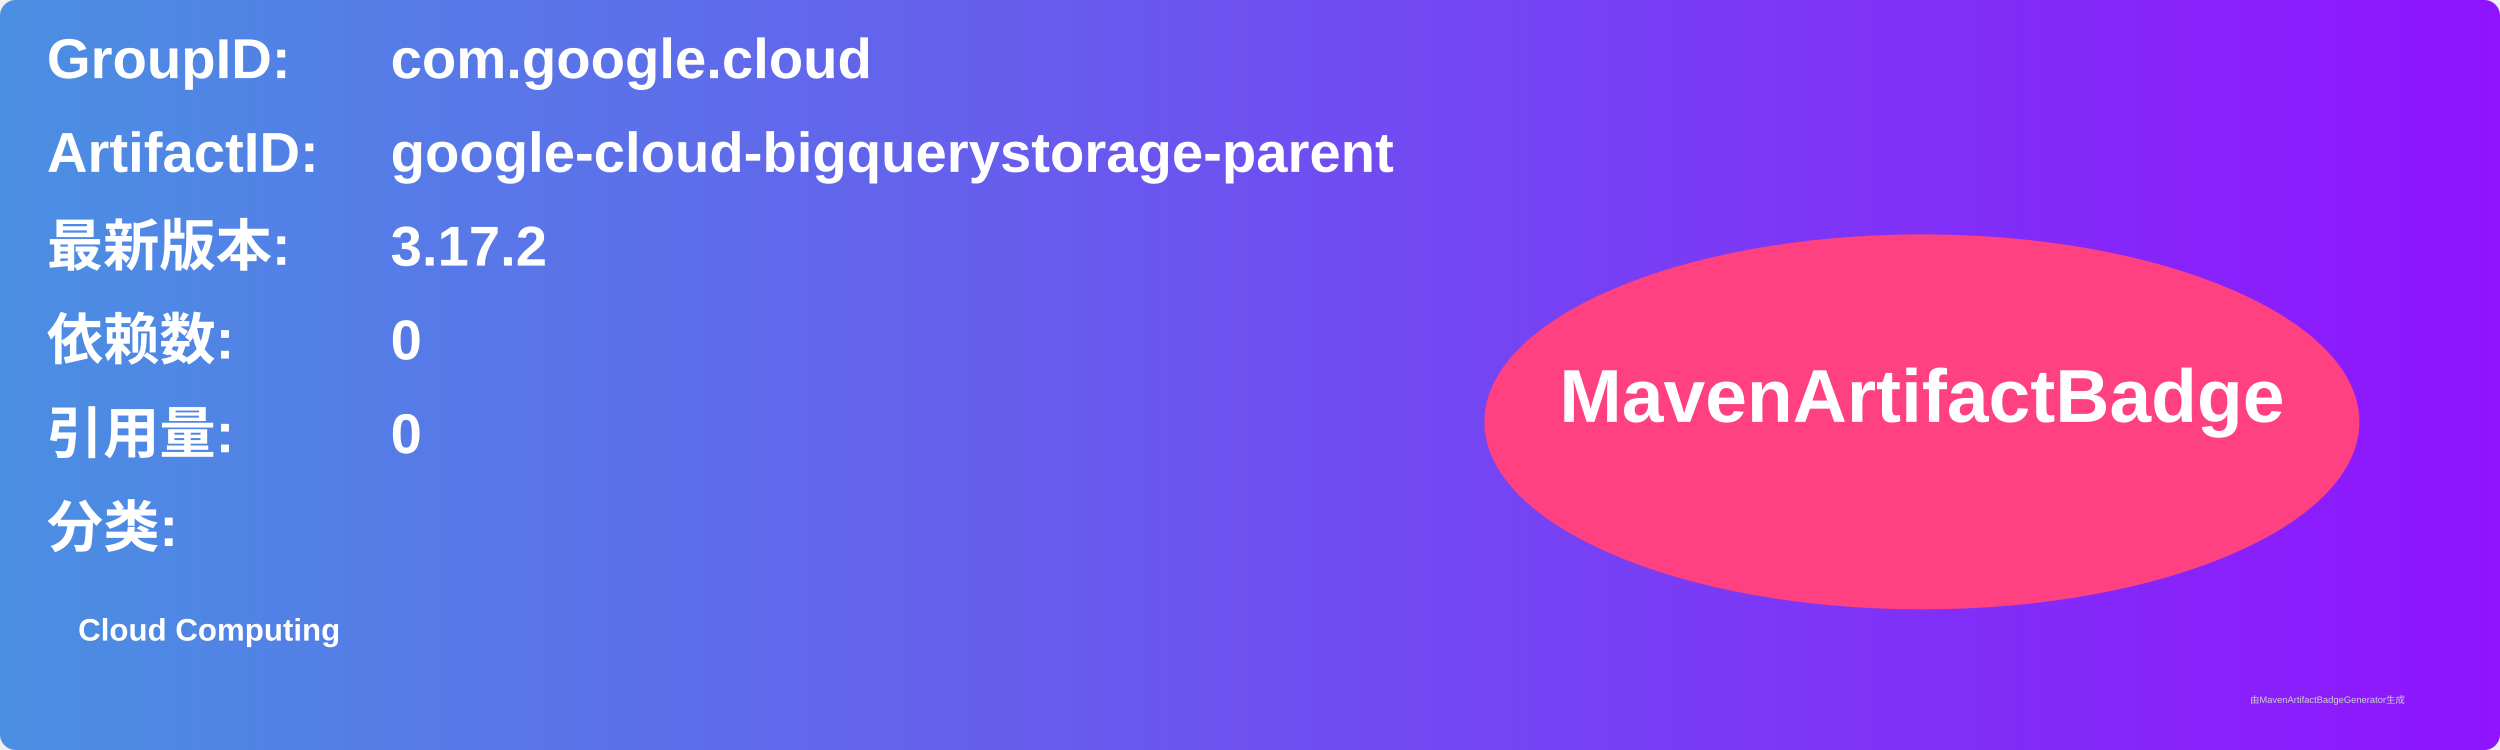
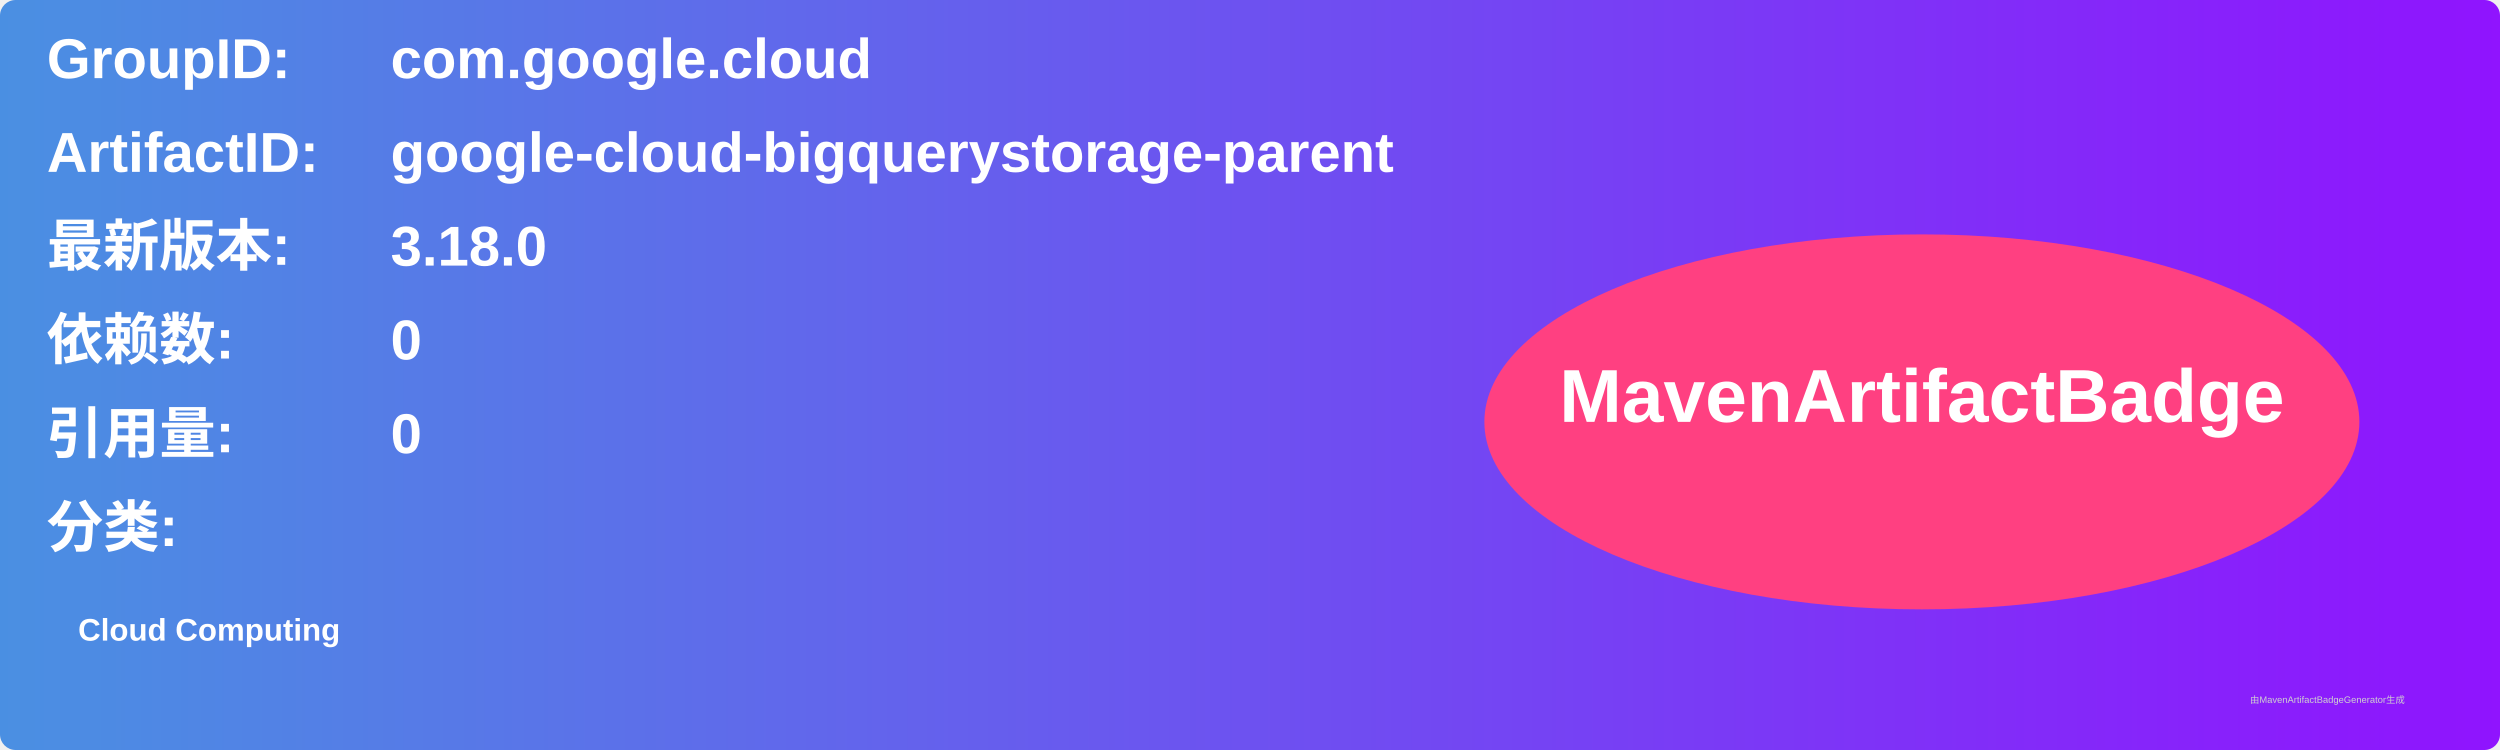
<svg xmlns="http://www.w3.org/2000/svg" width="800" height="240" viewBox="0 0 800 240">
  <linearGradient id="grad" x1="0%" y1="0%" x2="100%" y2="0%">
    <stop offset="0%" stop-color="#4a90e2" />
    <stop offset="100%" stop-color="#9013fe" />
  </linearGradient>
  <rect width="100%" height="100%" rx="5" ry="5" fill="url(#grad)" />
  <g transform="translate(15, 15)">
    <text x="0" y="10" font-family="Arial" font-size="18" fill="white" font-weight="bold" width="260">GroupID:</text>
    <text x="110" y="10" font-family="Arial" font-size="18" fill="white" font-weight="bold" width="460">com.google.cloud</text>
    <text x="0" y="40" font-family="Arial" font-size="18" fill="white" font-weight="bold" width="260">ArtifactID:</text>
    <text x="110" y="40" font-family="Arial" font-size="18" fill="white" font-weight="bold" width="460">google-cloud-bigquerystorage-parent</text>
    <text x="0" y="70" font-family="Arial" font-size="18" fill="white" font-weight="bold">最新版本:</text>
    <text x="110" y="70" font-family="Arial" font-size="18" fill="white" font-weight="bold">
-       <tspan font-weight="bold">3.17.2</tspan>
+       <tspan font-weight="bold">3.18.0</tspan>
    </text>
    <text x="0" y="100" font-family="Arial" font-size="18" fill="white" font-weight="bold">依赖数: </text>
    <text x="110" y="100" font-family="Arial" font-size="18" fill="white">
      <tspan font-weight="bold">0</tspan>
    </text>
    <text x="0" y="130" font-family="Arial" font-size="18" fill="white" font-weight="bold">引用量: </text>
    <text x="110" y="130" font-family="Arial" font-size="18" fill="white">
      <tspan font-weight="bold">0</tspan>
    </text>
    <text x="0" y="160" font-family="Arial" font-size="18" fill="white" font-weight="bold">分类:</text>
    <text x="10" y="190" font-family="Arial" font-size="10" fill="white">
      <tspan font-weight="bold">Cloud Computing</tspan>
    </text>
    <ellipse cx="600" cy="120" rx="140" ry="60" fill="#ff4081" />
    <text x="600" y="120" text-anchor="middle" font-family="Arial" font-size="24" fill="white" font-weight="bold">MavenArtifactBadge</text>
  </g>
  <text x="720" y="225" font-family="Arial" font-size="3" fill="#d0d0d0">由MavenArtifactBadgeGenerator生成</text>
</svg>
